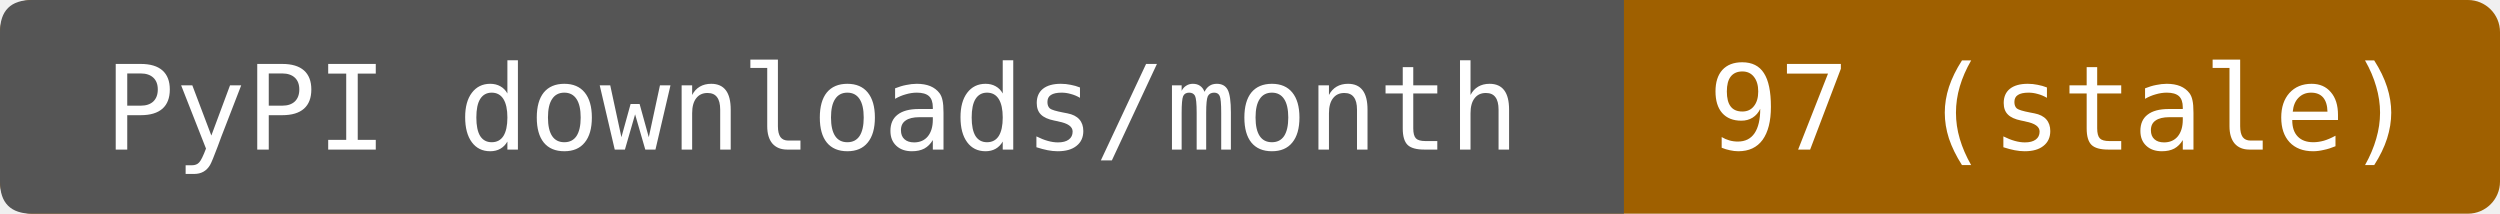
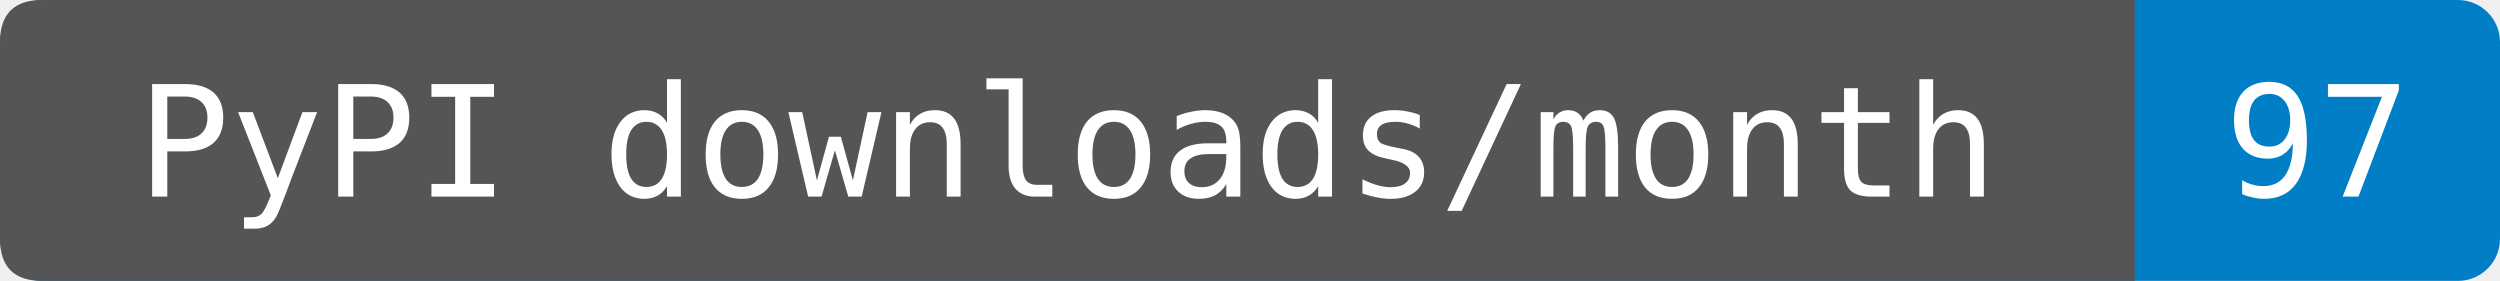
- <svg xmlns="http://www.w3.org/2000/svg" width="234" height="20" role="img" aria-label="PyPI downloads/month: 97 (stale). Source-reported last-month total fetched 2026-09-30T13:49:08.533856+00:00. Exact period dates are not provided. Known mirrors excluded; repeats and automation included.">
-   <rect width="234" height="20" rx="3" fill="#9f6000" />
+ <svg xmlns="http://www.w3.org/2000/svg" width="178" height="20" role="img" aria-label="PyPI downloads/month: 97. Source-reported last-month total fetched 2026-10-01T23:14:47.523625+00:00. Exact period dates are not provided. Known mirrors excluded; repeats and automation included.">
+   <rect width="178" height="20" rx="3" fill="#007ec6" />
  <path d="M3 0H152V20H3Q0 20 0 17V3Q0 0 3 0" fill="#555" />
  <g fill="#fff" text-anchor="middle" font-family="DejaVu Sans Mono,monospace" font-size="11">
    <text x="76" y="14">PyPI downloads/month</text>
-     <text x="193" y="14">97 (stale)</text>
+     <text x="165" y="14">97</text>
  </g>
</svg>
